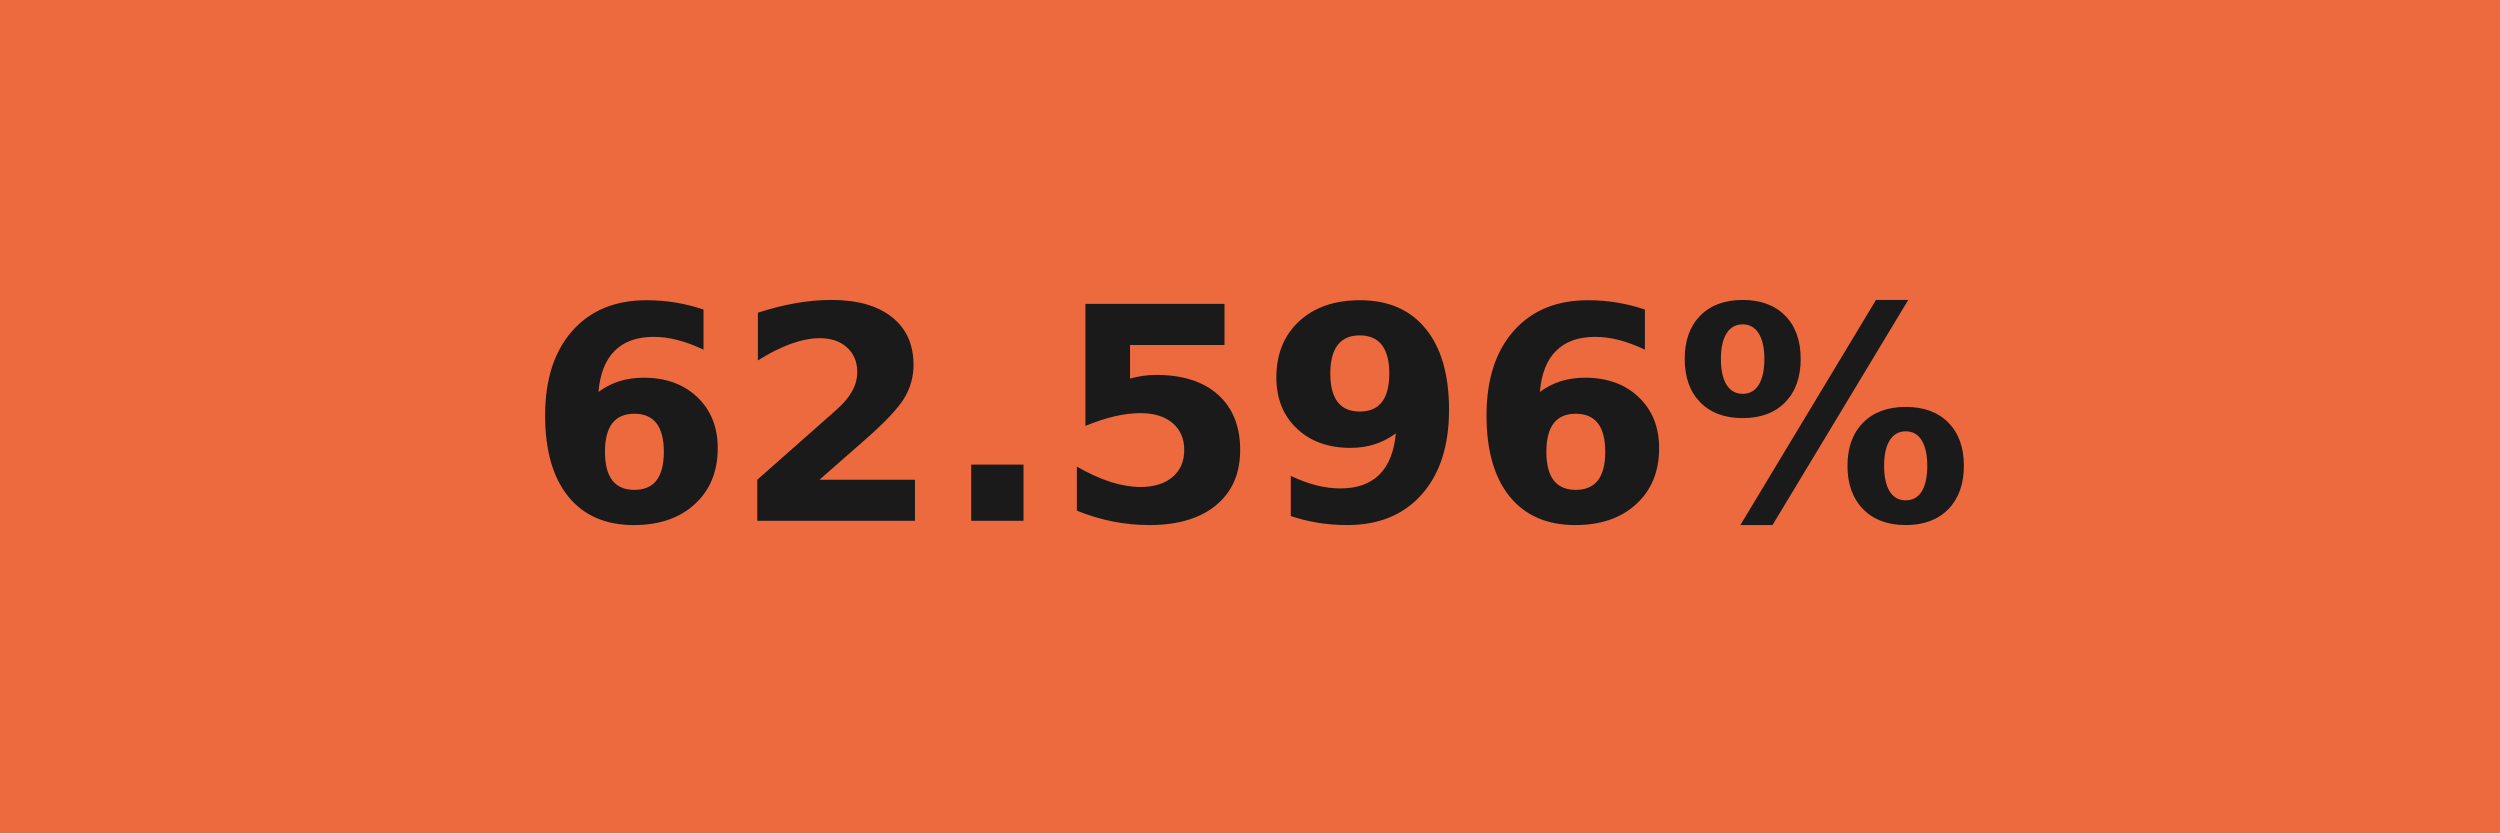
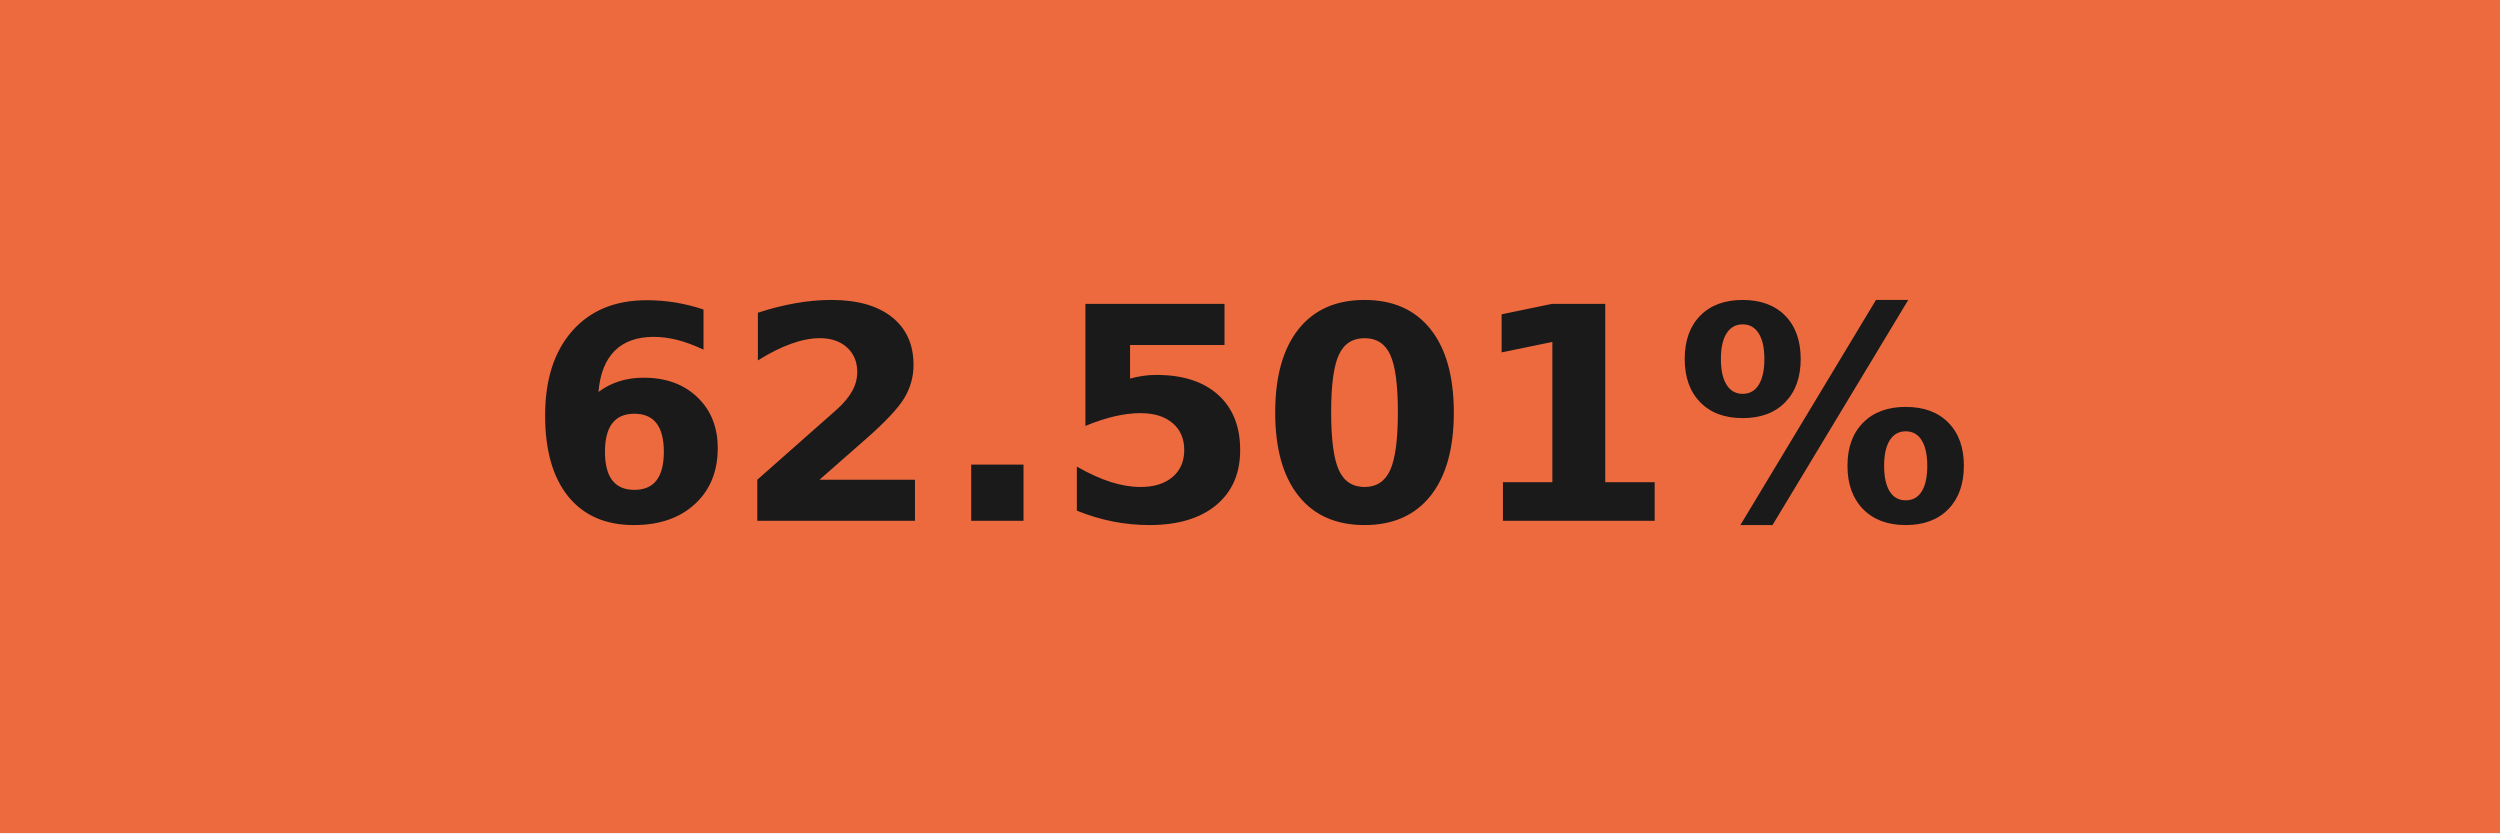
- <svg xmlns="http://www.w3.org/2000/svg" width="84" height="28" role="img" aria-label="62.596%">
+ <svg xmlns="http://www.w3.org/2000/svg" width="84" height="28" role="img" aria-label="62.501%">
  <g shape-rendering="crispEdges">
    <rect width="84" height="28" fill="#ed6a3f" />
  </g>
  <g fill="#fff" text-anchor="middle" font-family="Verdana,Geneva,DejaVu Sans,sans-serif" text-rendering="geometricPrecision" font-size="100">
-     <text transform="scale(.1)" x="420" y="175" textLength="597.5" fill="#1a1a1a" font-weight="bold">62.596%</text>
+     <text transform="scale(.1)" x="420" y="175" textLength="597.5" fill="#1a1a1a" font-weight="bold">62.501%</text>
  </g>
</svg>
